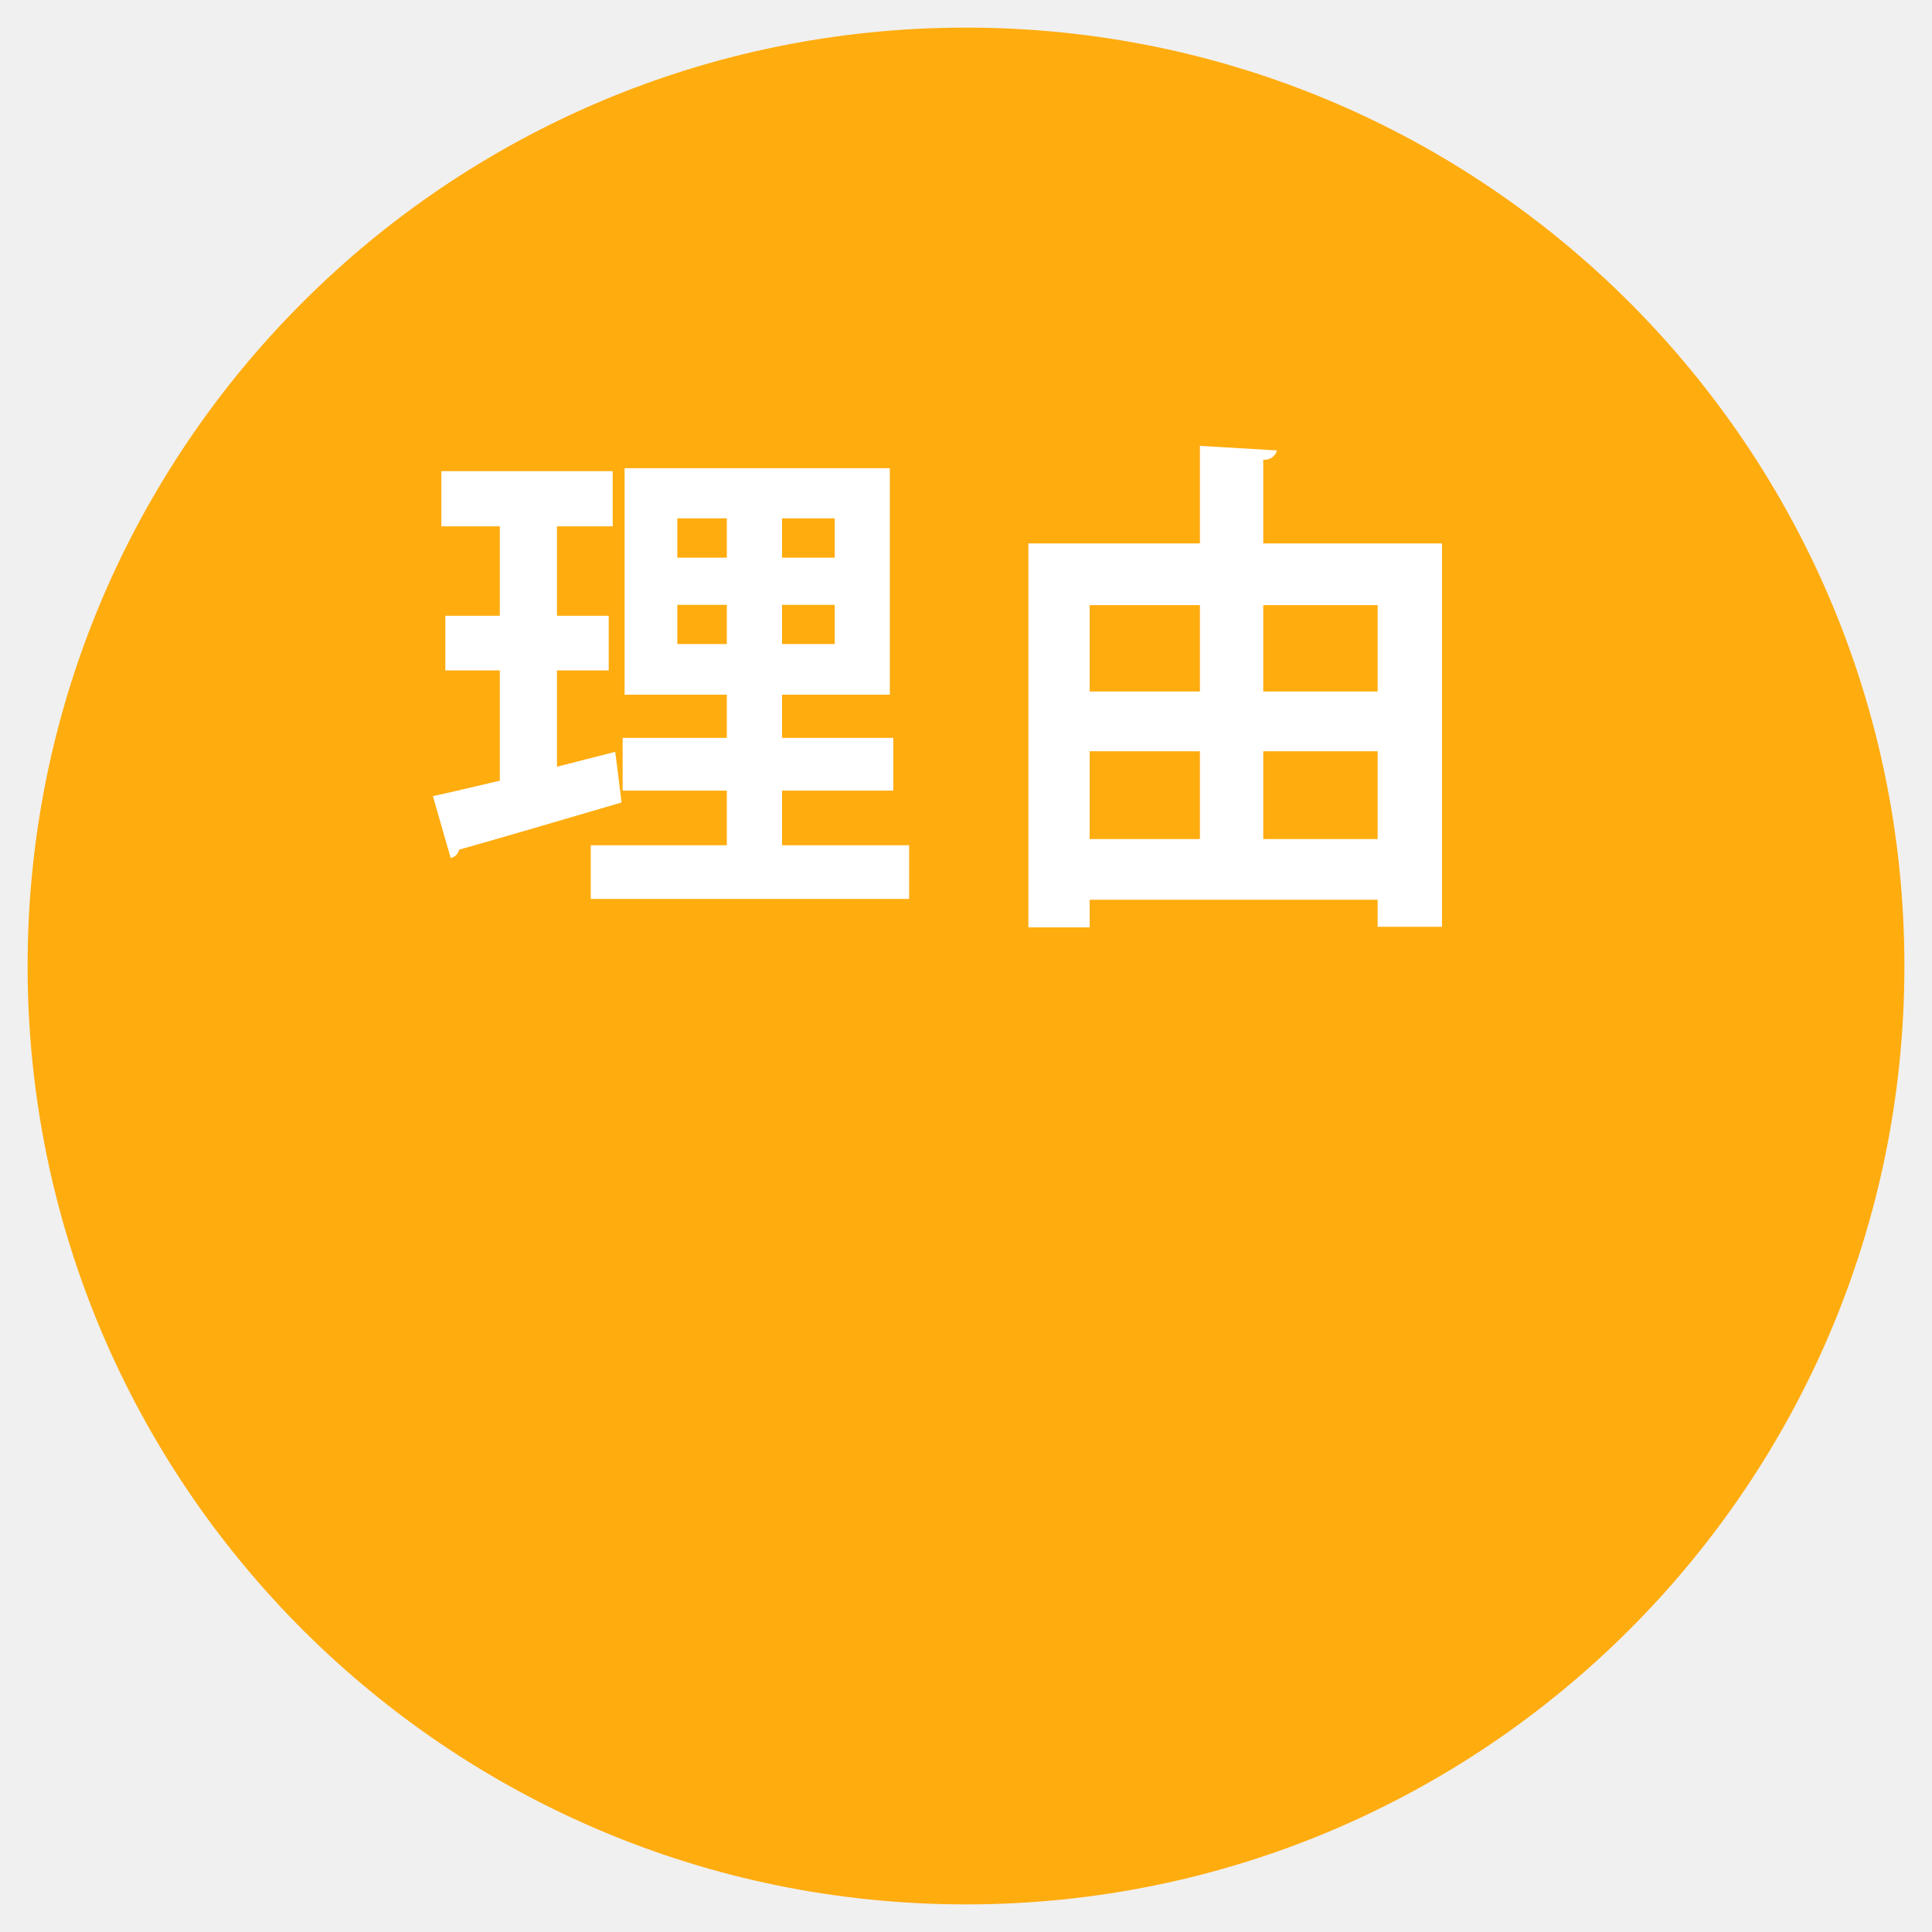
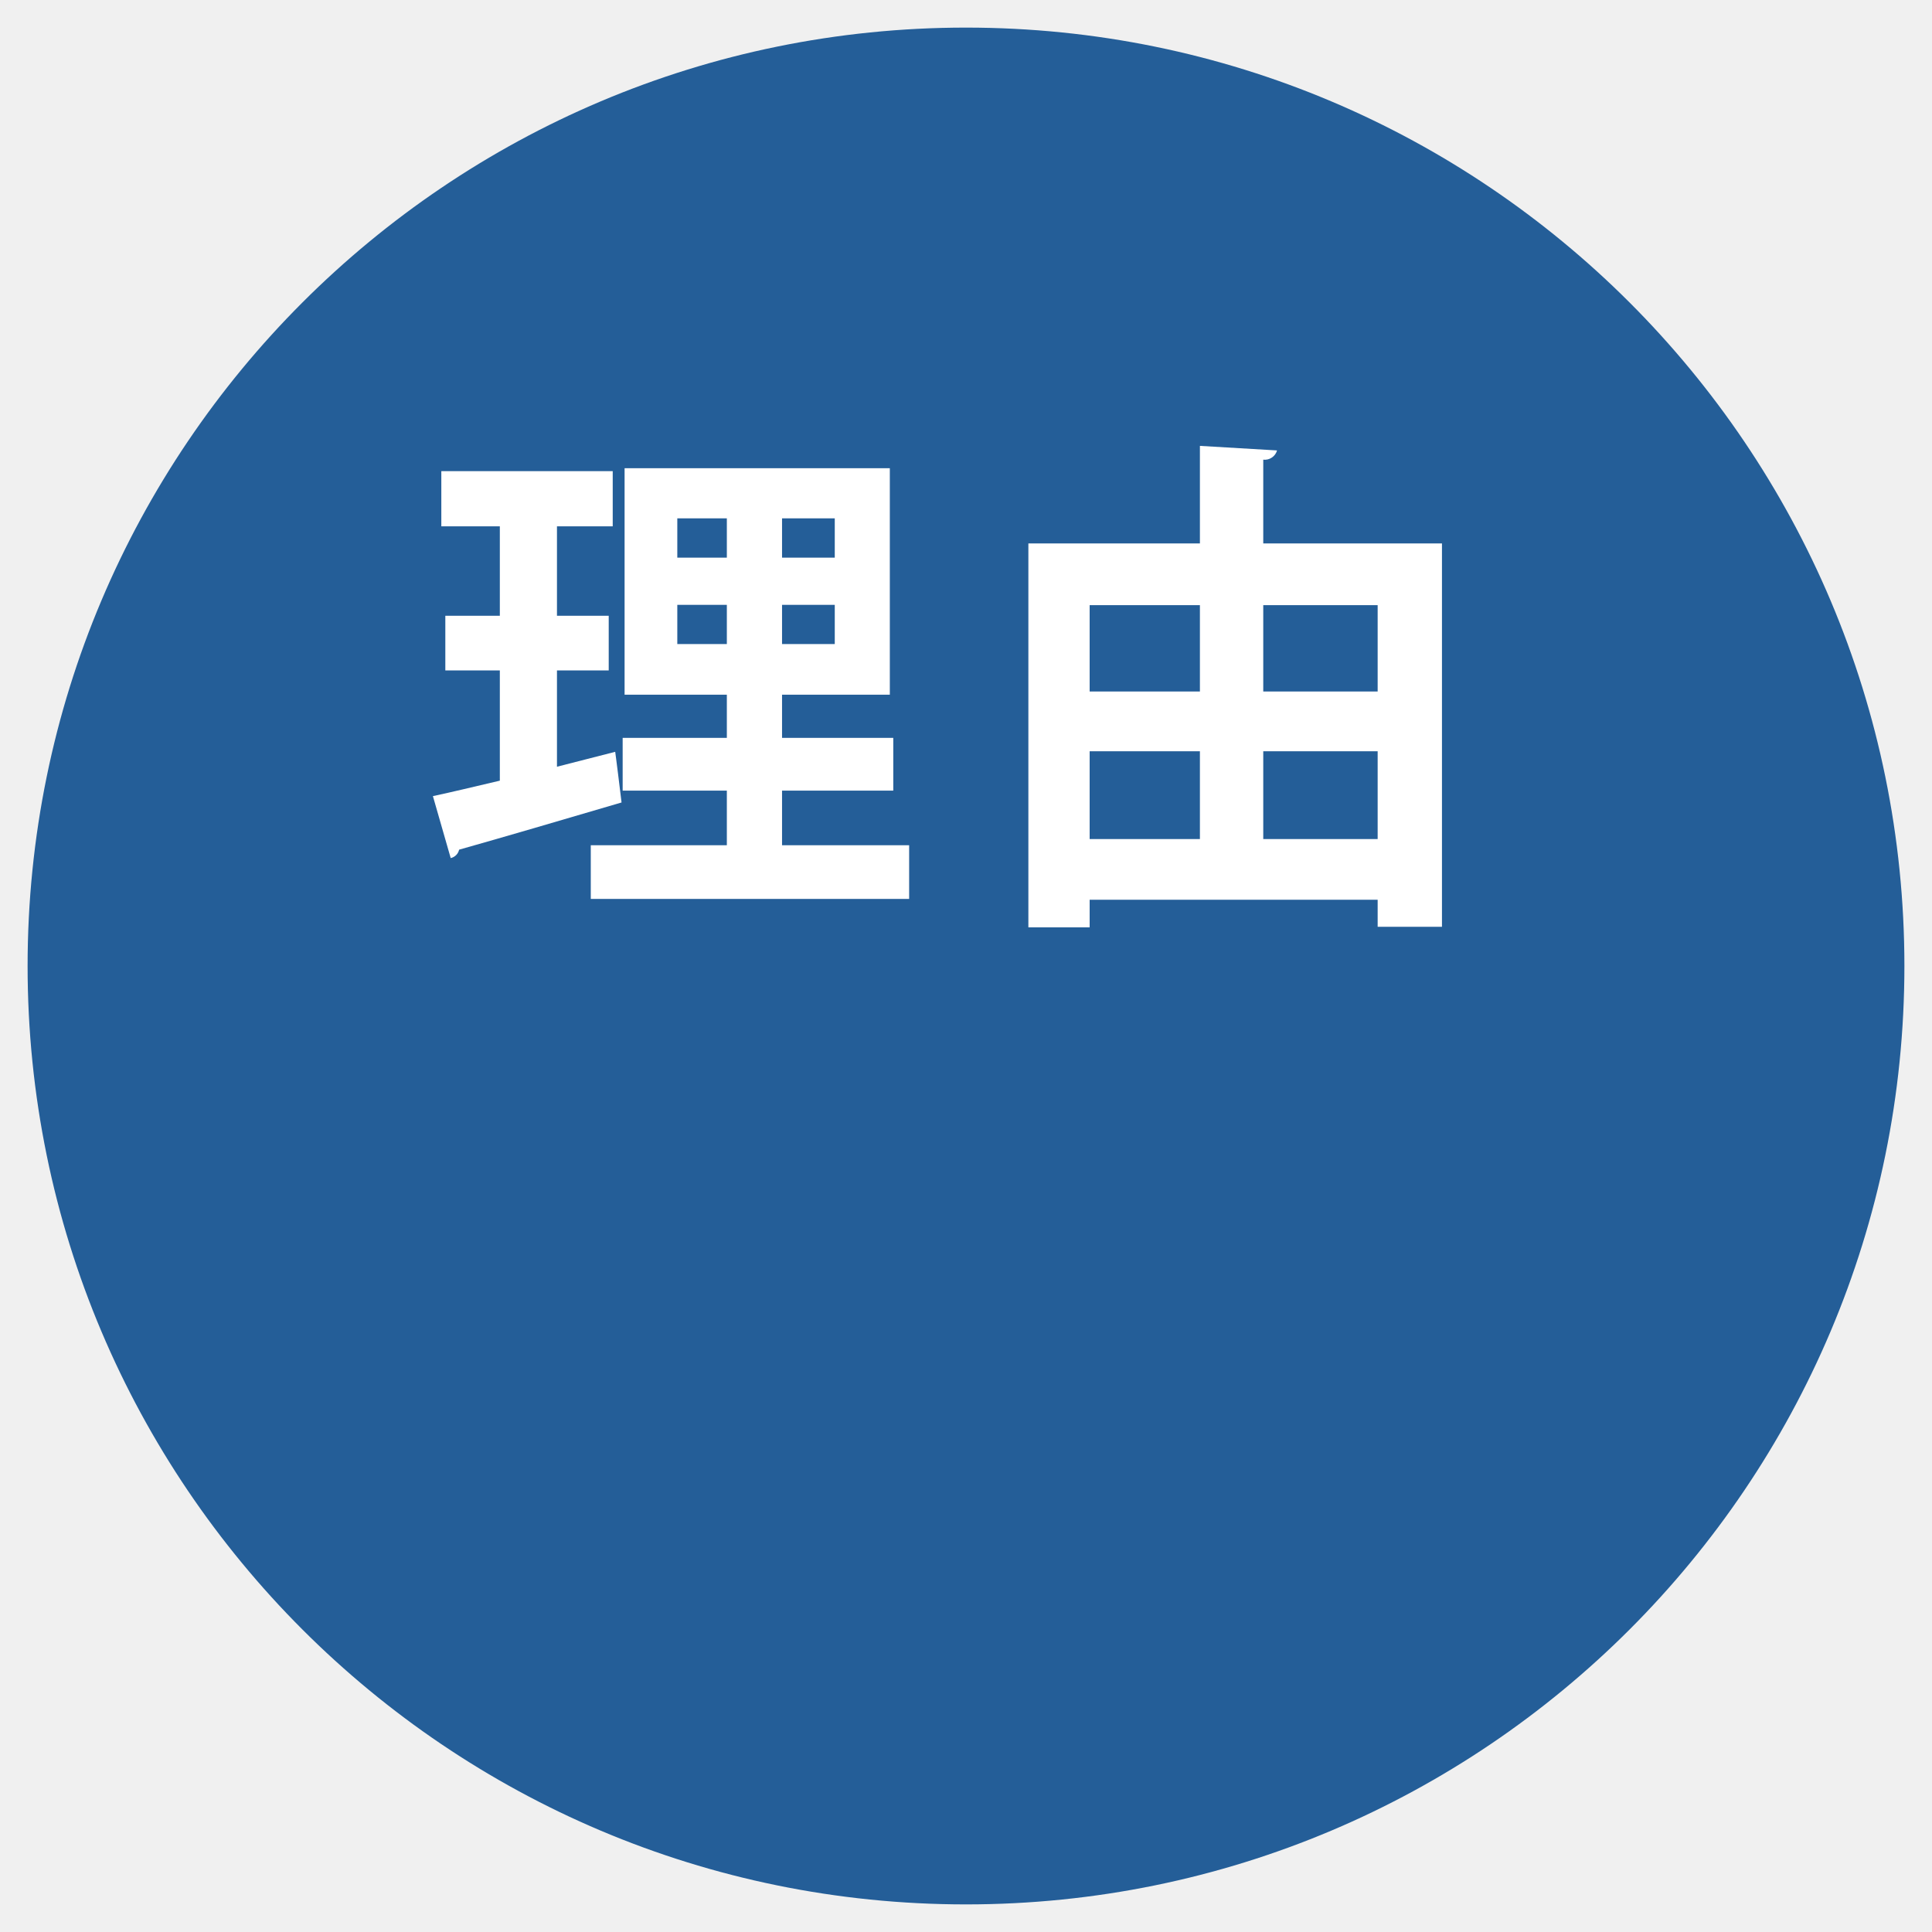
<svg xmlns="http://www.w3.org/2000/svg" id="riyu.svg" width="140" height="140" viewBox="0 0 140 140">
  <defs>
    <style>
      .cls-1 {
-         fill: #ffac0f;
+         fill: #245e98;
      }

      .cls-2 {
        fill: #fff;
        fill-rule: evenodd;
      }
    </style>
  </defs>
  <circle class="cls-1" cx="70" cy="70" r="68" />
  <path id="理由" class="cls-2" d="M1346.67,1054.29h8.06v-3.82h-8.06v-3.13h7.81v-16.41h-19.22v16.41h7.41v3.13h-7.55v3.82h7.55v3.96h-9.86v3.89h23.07v-3.89h-9.21v-3.96Zm-4-19.73v2.85h-3.59v-2.85h3.59Zm4,2.85v-2.85h3.82v2.85h-3.82Zm-7.59,3.42h3.59v2.84h-3.59v-2.84Zm7.59,2.84v-2.84h3.82v2.84h-3.82Zm-16.31,1.91h3.75v-3.96h-3.75v-6.48h4.04v-4h-12.42v4h4.24v6.48h-3.95v3.96h3.95v7.99c-1.83.43-3.49,0.83-4.85,1.12l1.29,4.49a0.806,0.806,0,0,0,.61-0.61c2.92-.82,7.49-2.16,11.77-3.42-0.43-3.56-.46-3.63-0.46-3.67l-4.22,1.08v-6.98Zm51.18-15.27a0.931,0.931,0,0,0,1-.67l-5.59-.33v7.07h-12.43v27.82h4.44v-2h20.87v1.96h4.66v-27.78h-12.95v-6.07Zm-4.59,16.8h-7.99v-6.26h7.99v6.26Zm12.88,0h-8.29v-6.26h8.29v6.26Zm-12.88,4.33v6.36h-7.99v-6.36h7.99Zm4.59,0h8.29v6.36h-8.29v-6.36Z" transform="translate(-1290 -997)" />
</svg>
